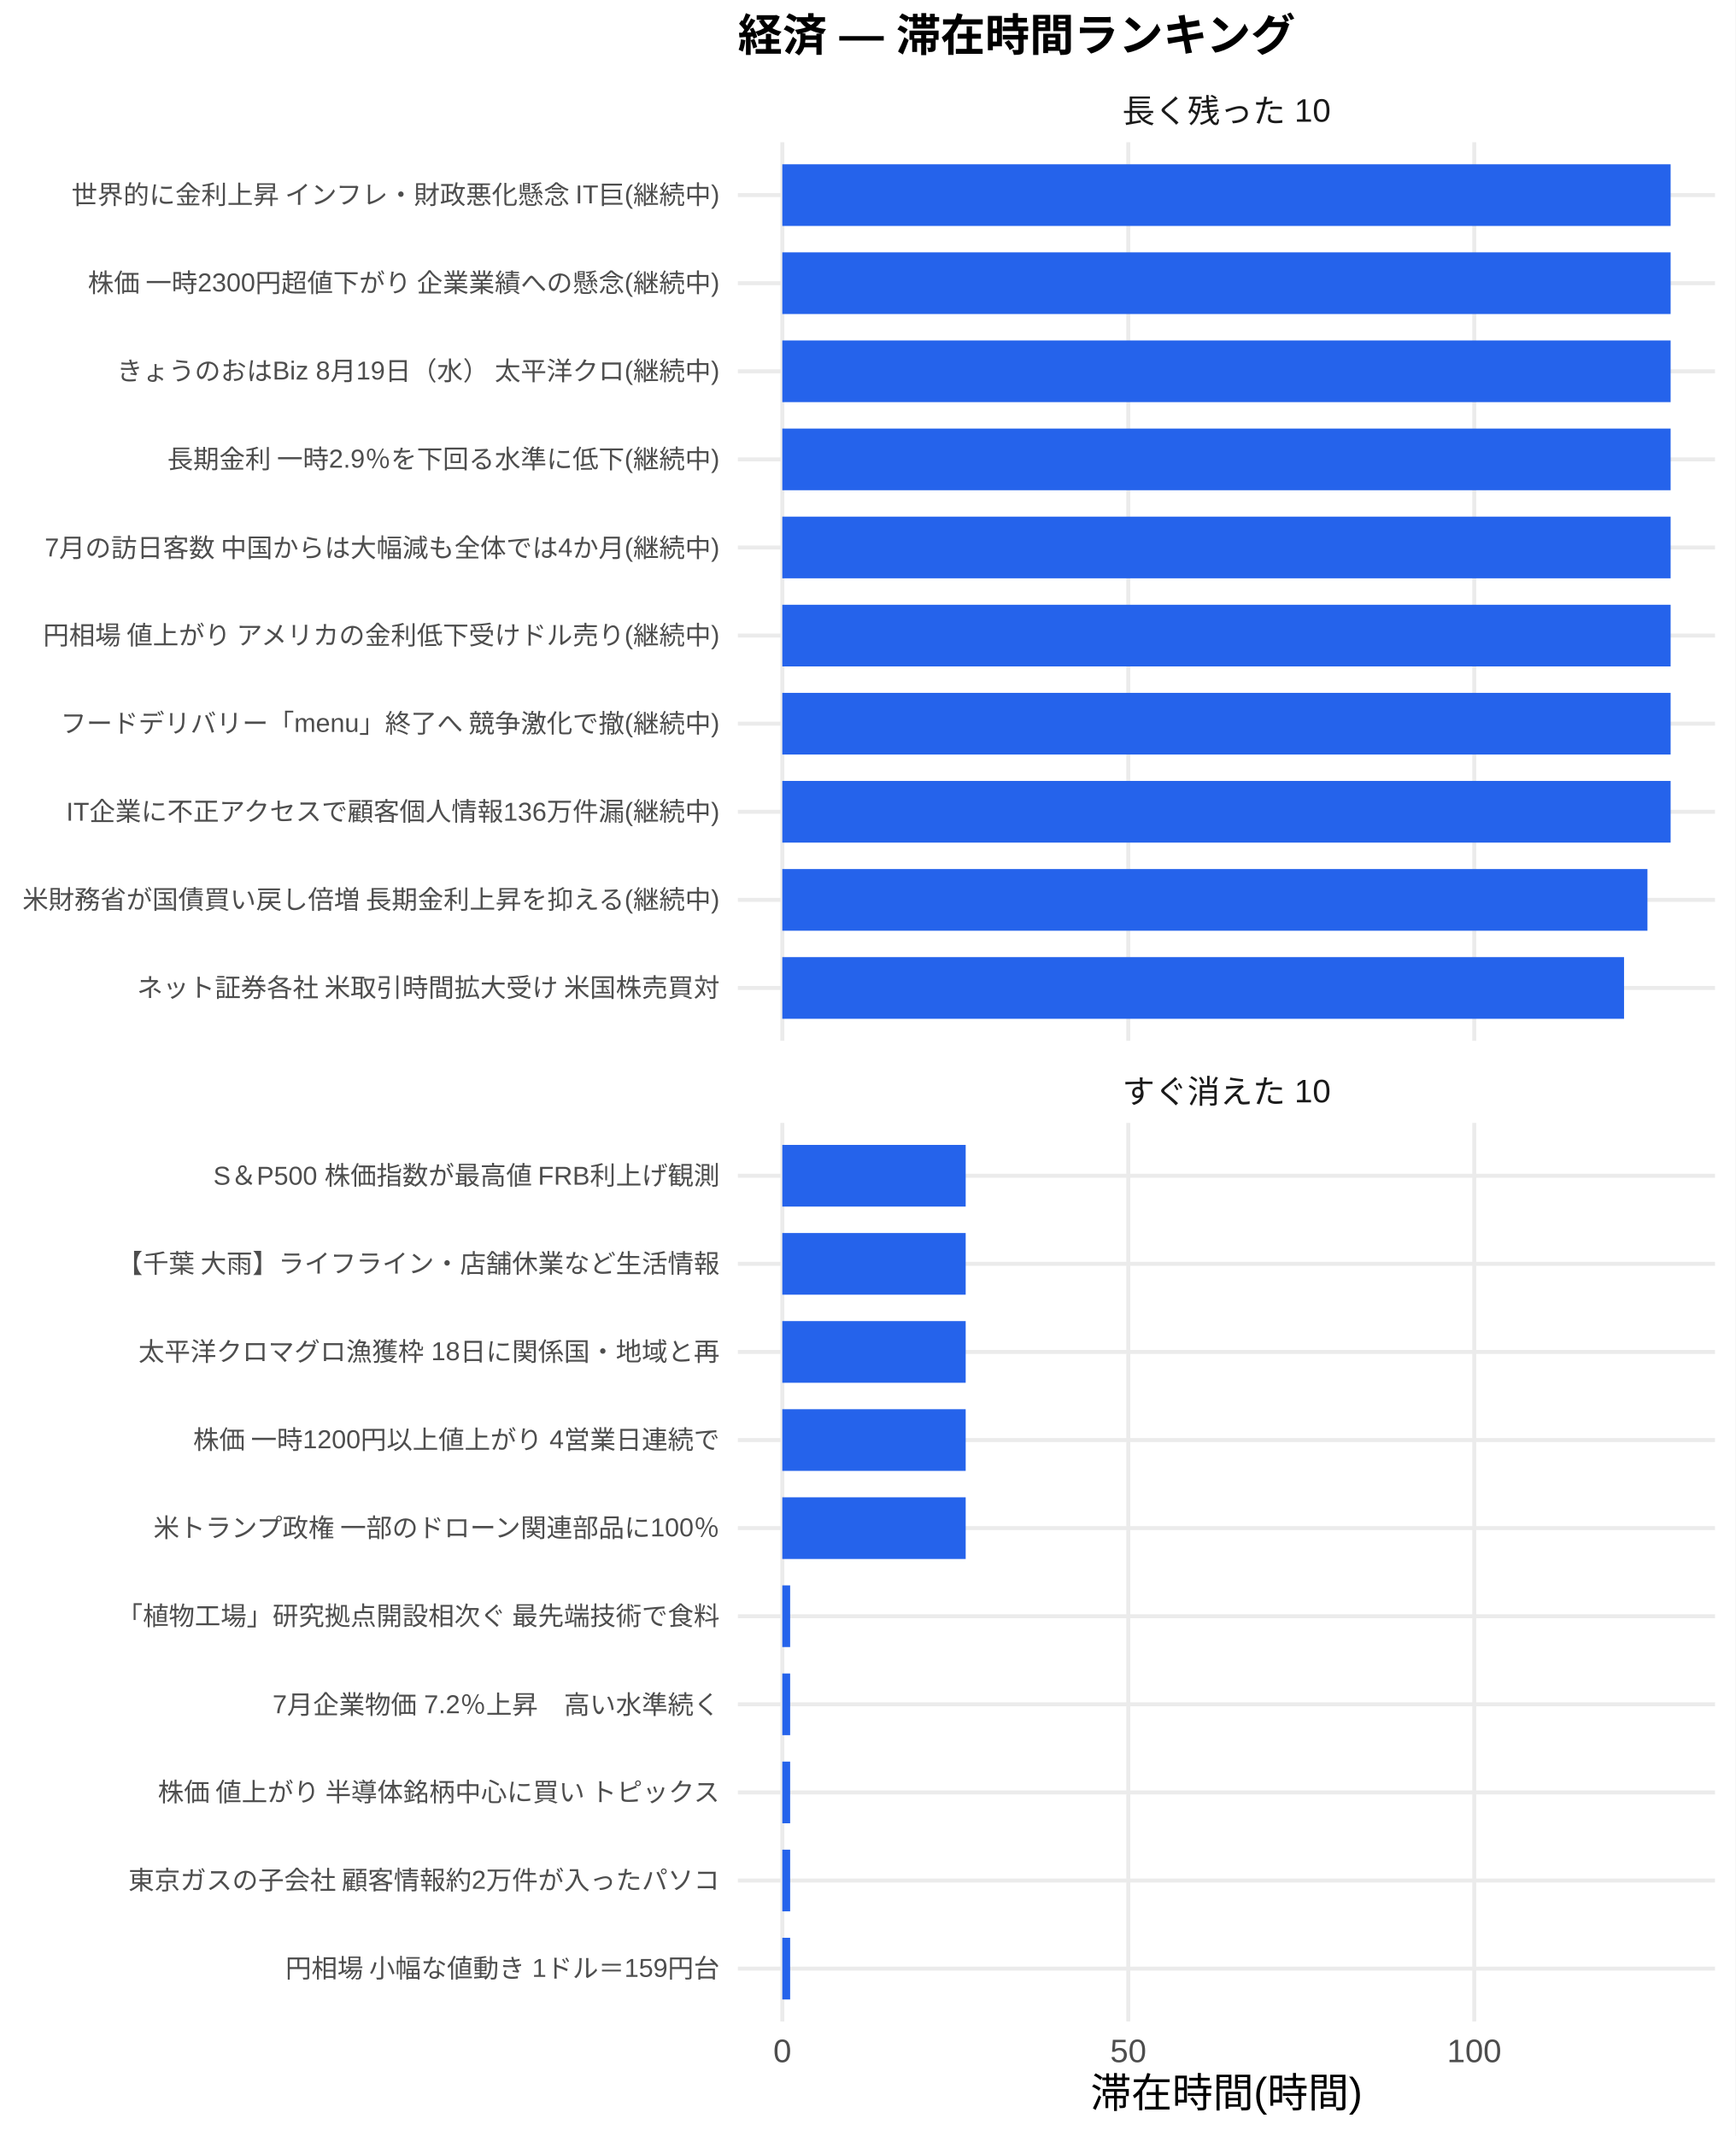
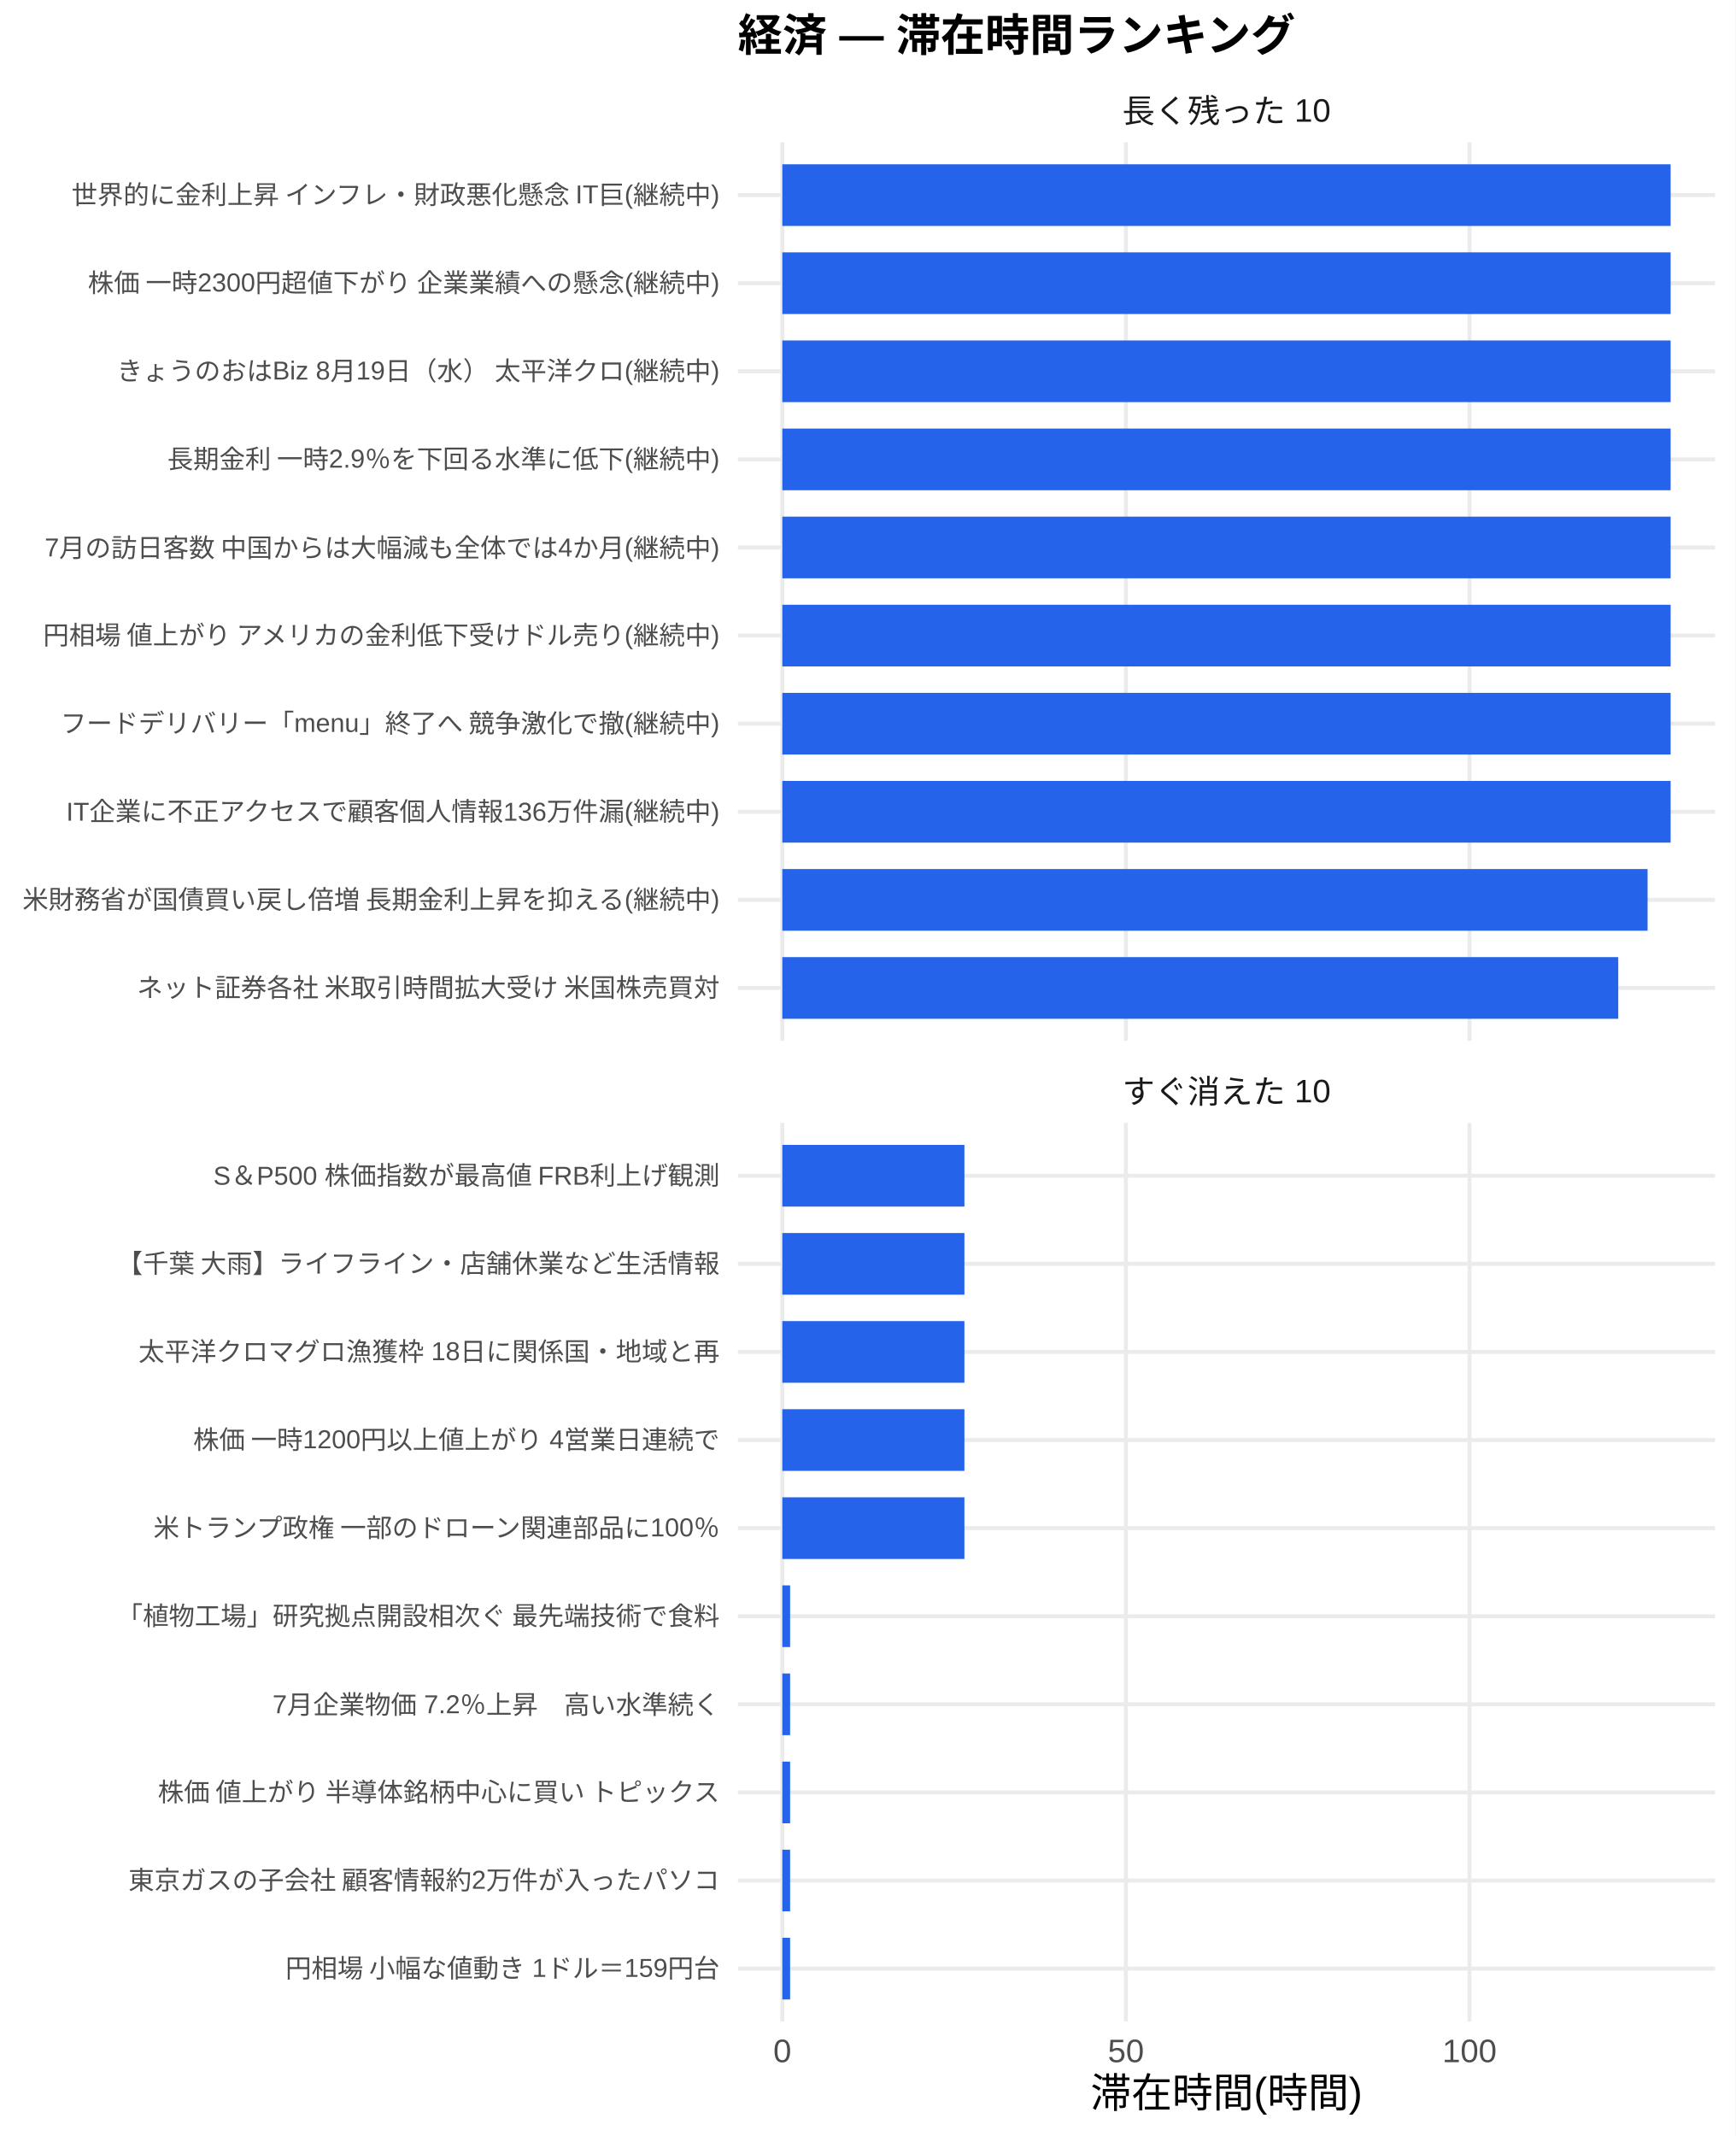
<svg xmlns="http://www.w3.org/2000/svg" width="468.00pt" height="576.00pt" viewBox="0 0 468.00 576.00">
  <g class="svglite">
    <defs>
      <style type="text/css">
    .svglite line, .svglite polyline, .svglite polygon, .svglite path, .svglite rect, .svglite circle {
      fill: none;
      stroke: #000000;
      stroke-linecap: round;
      stroke-linejoin: round;
      stroke-miterlimit: 10.00;
    }
    .svglite text {
      white-space: pre;
    }
    .svglite g.glyphgroup path {
      fill: inherit;
      stroke: none;
    }
  </style>
    </defs>
    <rect width="100%" height="100%" style="stroke: none; fill: #FFFFFF;" />
    <defs>
      <clipPath id="cpMC4wMHw0NjguMDB8MC4wMHw1NzYuMDA=">
        <rect x="0.00" y="0.00" width="468.00" height="576.00" />
      </clipPath>
    </defs>
    <g clip-path="url(#cpMC4wMHw0NjguMDB8MC4wMHw1NzYuMDA=)">
      <rect x="0" y="0.00" width="468.00" height="576.00" style="stroke-width: 1.07; stroke: none; fill: #FFFFFF;" />
    </g>
    <defs>
      <clipPath id="cpMTk5LjAwfDQ2Mi41MnwzOC4zNnwyODAuNjc=">
        <rect x="199.00" y="38.36" width="263.52" height="242.31" />
      </clipPath>
    </defs>
    <g clip-path="url(#cpMTk5LjAwfDQ2Mi41MnwzOC4zNnwyODAuNjc=)">
      <polyline points="199.00,266.42 462.52,266.42 " style="stroke-width: 1.07; stroke: #EBEBEB; stroke-linecap: butt;" />
      <polyline points="199.00,242.66 462.52,242.66 " style="stroke-width: 1.07; stroke: #EBEBEB; stroke-linecap: butt;" />
      <polyline points="199.00,218.91 462.52,218.91 " style="stroke-width: 1.07; stroke: #EBEBEB; stroke-linecap: butt;" />
      <polyline points="199.00,195.15 462.52,195.15 " style="stroke-width: 1.07; stroke: #EBEBEB; stroke-linecap: butt;" />
      <polyline points="199.00,171.39 462.52,171.39 " style="stroke-width: 1.07; stroke: #EBEBEB; stroke-linecap: butt;" />
      <polyline points="199.00,147.64 462.52,147.64 " style="stroke-width: 1.07; stroke: #EBEBEB; stroke-linecap: butt;" />
      <polyline points="199.00,123.88 462.52,123.88 " style="stroke-width: 1.07; stroke: #EBEBEB; stroke-linecap: butt;" />
      <polyline points="199.00,100.13 462.52,100.13 " style="stroke-width: 1.07; stroke: #EBEBEB; stroke-linecap: butt;" />
      <polyline points="199.00,76.37 462.52,76.37 " style="stroke-width: 1.07; stroke: #EBEBEB; stroke-linecap: butt;" />
      <polyline points="199.00,52.61 462.52,52.61 " style="stroke-width: 1.07; stroke: #EBEBEB; stroke-linecap: butt;" />
      <polyline points="210.98,280.67 210.98,38.36 " style="stroke-width: 1.07; stroke: #EBEBEB; stroke-linecap: butt;" />
-       <polyline points="304.28,280.67 304.28,38.36 " style="stroke-width: 1.07; stroke: #EBEBEB; stroke-linecap: butt;" />
-       <polyline points="397.58,280.67 397.58,38.36 " style="stroke-width: 1.07; stroke: #EBEBEB; stroke-linecap: butt;" />
+       <polyline points="303.64,280.67 303.64,38.36 " style="stroke-width: 1.07; stroke: #EBEBEB; stroke-linecap: butt;" />
+       <polyline points="396.30,280.67 396.30,38.36 " style="stroke-width: 1.07; stroke: #EBEBEB; stroke-linecap: butt;" />
      <rect x="210.98" y="44.30" width="239.56" height="16.63" style="stroke-width: 1.07; stroke: none; stroke-linecap: butt; stroke-linejoin: miter; fill: #2563EB;" />
      <rect x="210.98" y="68.05" width="239.56" height="16.63" style="stroke-width: 1.07; stroke: none; stroke-linecap: butt; stroke-linejoin: miter; fill: #2563EB;" />
      <rect x="210.98" y="91.81" width="239.56" height="16.63" style="stroke-width: 1.07; stroke: none; stroke-linecap: butt; stroke-linejoin: miter; fill: #2563EB;" />
      <rect x="210.98" y="115.57" width="239.56" height="16.63" style="stroke-width: 1.07; stroke: none; stroke-linecap: butt; stroke-linejoin: miter; fill: #2563EB;" />
      <rect x="210.98" y="139.32" width="239.56" height="16.63" style="stroke-width: 1.07; stroke: none; stroke-linecap: butt; stroke-linejoin: miter; fill: #2563EB;" />
      <rect x="210.98" y="163.08" width="239.56" height="16.63" style="stroke-width: 1.07; stroke: none; stroke-linecap: butt; stroke-linejoin: miter; fill: #2563EB;" />
      <rect x="210.98" y="186.84" width="239.56" height="16.63" style="stroke-width: 1.07; stroke: none; stroke-linecap: butt; stroke-linejoin: miter; fill: #2563EB;" />
      <rect x="210.98" y="210.59" width="239.56" height="16.63" style="stroke-width: 1.07; stroke: none; stroke-linecap: butt; stroke-linejoin: miter; fill: #2563EB;" />
-       <rect x="210.98" y="234.35" width="233.31" height="16.63" style="stroke-width: 1.07; stroke: none; stroke-linecap: butt; stroke-linejoin: miter; fill: #2563EB;" />
-       <rect x="210.98" y="258.10" width="227.00" height="16.63" style="stroke-width: 1.07; stroke: none; stroke-linecap: butt; stroke-linejoin: miter; fill: #2563EB;" />
+       <rect x="210.98" y="234.35" width="233.35" height="16.63" style="stroke-width: 1.07; stroke: none; stroke-linecap: butt; stroke-linejoin: miter; fill: #2563EB;" />
+       <rect x="210.98" y="258.10" width="225.44" height="16.63" style="stroke-width: 1.07; stroke: none; stroke-linecap: butt; stroke-linejoin: miter; fill: #2563EB;" />
    </g>
    <g clip-path="url(#cpMC4wMHw0NjguMDB8MC4wMHw1NzYuMDA=)">
</g>
    <defs>
      <clipPath id="cpMTk5LjAwfDQ2Mi41MnwzMDIuODB8NTQ1LjEy">
        <rect x="199.00" y="302.80" width="263.52" height="242.31" />
      </clipPath>
    </defs>
    <g clip-path="url(#cpMTk5LjAwfDQ2Mi41MnwzMDIuODB8NTQ1LjEy)">
      <polyline points="199.00,530.86 462.52,530.86 " style="stroke-width: 1.07; stroke: #EBEBEB; stroke-linecap: butt;" />
      <polyline points="199.00,507.11 462.52,507.11 " style="stroke-width: 1.07; stroke: #EBEBEB; stroke-linecap: butt;" />
      <polyline points="199.00,483.35 462.52,483.35 " style="stroke-width: 1.07; stroke: #EBEBEB; stroke-linecap: butt;" />
      <polyline points="199.00,459.59 462.52,459.59 " style="stroke-width: 1.07; stroke: #EBEBEB; stroke-linecap: butt;" />
      <polyline points="199.00,435.84 462.52,435.84 " style="stroke-width: 1.07; stroke: #EBEBEB; stroke-linecap: butt;" />
      <polyline points="199.00,412.08 462.52,412.08 " style="stroke-width: 1.07; stroke: #EBEBEB; stroke-linecap: butt;" />
      <polyline points="199.00,388.33 462.52,388.33 " style="stroke-width: 1.07; stroke: #EBEBEB; stroke-linecap: butt;" />
      <polyline points="199.00,364.57 462.52,364.57 " style="stroke-width: 1.07; stroke: #EBEBEB; stroke-linecap: butt;" />
      <polyline points="199.00,340.81 462.52,340.81 " style="stroke-width: 1.07; stroke: #EBEBEB; stroke-linecap: butt;" />
      <polyline points="199.00,317.06 462.52,317.06 " style="stroke-width: 1.07; stroke: #EBEBEB; stroke-linecap: butt;" />
      <polyline points="210.98,545.12 210.98,302.80 " style="stroke-width: 1.07; stroke: #EBEBEB; stroke-linecap: butt;" />
-       <polyline points="304.28,545.12 304.28,302.80 " style="stroke-width: 1.07; stroke: #EBEBEB; stroke-linecap: butt;" />
-       <polyline points="397.58,545.12 397.58,302.80 " style="stroke-width: 1.07; stroke: #EBEBEB; stroke-linecap: butt;" />
-       <rect x="210.98" y="308.74" width="49.45" height="16.63" style="stroke-width: 1.07; stroke: none; stroke-linecap: butt; stroke-linejoin: miter; fill: #2563EB;" />
-       <rect x="210.98" y="332.50" width="49.45" height="16.63" style="stroke-width: 1.07; stroke: none; stroke-linecap: butt; stroke-linejoin: miter; fill: #2563EB;" />
-       <rect x="210.98" y="356.25" width="49.45" height="16.63" style="stroke-width: 1.07; stroke: none; stroke-linecap: butt; stroke-linejoin: miter; fill: #2563EB;" />
-       <rect x="210.98" y="380.01" width="49.45" height="16.63" style="stroke-width: 1.07; stroke: none; stroke-linecap: butt; stroke-linejoin: miter; fill: #2563EB;" />
-       <rect x="210.98" y="403.77" width="49.45" height="16.63" style="stroke-width: 1.07; stroke: none; stroke-linecap: butt; stroke-linejoin: miter; fill: #2563EB;" />
-       <rect x="210.98" y="427.52" width="2.11" height="16.63" style="stroke-width: 1.07; stroke: none; stroke-linecap: butt; stroke-linejoin: miter; fill: #2563EB;" />
-       <rect x="210.98" y="451.28" width="2.11" height="16.63" style="stroke-width: 1.07; stroke: none; stroke-linecap: butt; stroke-linejoin: miter; fill: #2563EB;" />
-       <rect x="210.98" y="475.04" width="2.11" height="16.63" style="stroke-width: 1.07; stroke: none; stroke-linecap: butt; stroke-linejoin: miter; fill: #2563EB;" />
-       <rect x="210.98" y="498.79" width="2.11" height="16.63" style="stroke-width: 1.07; stroke: none; stroke-linecap: butt; stroke-linejoin: miter; fill: #2563EB;" />
-       <rect x="210.98" y="522.55" width="2.11" height="16.63" style="stroke-width: 1.07; stroke: none; stroke-linecap: butt; stroke-linejoin: miter; fill: #2563EB;" />
+       <polyline points="303.64,545.12 303.64,302.80 " style="stroke-width: 1.07; stroke: #EBEBEB; stroke-linecap: butt;" />
+       <polyline points="396.30,545.12 396.30,302.80 " style="stroke-width: 1.07; stroke: #EBEBEB; stroke-linecap: butt;" />
+       <rect x="210.98" y="308.74" width="49.11" height="16.63" style="stroke-width: 1.07; stroke: none; stroke-linecap: butt; stroke-linejoin: miter; fill: #2563EB;" />
+       <rect x="210.98" y="332.50" width="49.11" height="16.63" style="stroke-width: 1.07; stroke: none; stroke-linecap: butt; stroke-linejoin: miter; fill: #2563EB;" />
+       <rect x="210.98" y="356.25" width="49.11" height="16.63" style="stroke-width: 1.07; stroke: none; stroke-linecap: butt; stroke-linejoin: miter; fill: #2563EB;" />
+       <rect x="210.98" y="380.01" width="49.11" height="16.63" style="stroke-width: 1.07; stroke: none; stroke-linecap: butt; stroke-linejoin: miter; fill: #2563EB;" />
+       <rect x="210.98" y="403.77" width="49.11" height="16.63" style="stroke-width: 1.07; stroke: none; stroke-linecap: butt; stroke-linejoin: miter; fill: #2563EB;" />
+       <rect x="210.98" y="427.52" width="2.10" height="16.63" style="stroke-width: 1.07; stroke: none; stroke-linecap: butt; stroke-linejoin: miter; fill: #2563EB;" />
+       <rect x="210.98" y="451.28" width="2.10" height="16.63" style="stroke-width: 1.07; stroke: none; stroke-linecap: butt; stroke-linejoin: miter; fill: #2563EB;" />
+       <rect x="210.98" y="475.04" width="2.10" height="16.63" style="stroke-width: 1.07; stroke: none; stroke-linecap: butt; stroke-linejoin: miter; fill: #2563EB;" />
+       <rect x="210.98" y="498.79" width="2.10" height="16.63" style="stroke-width: 1.07; stroke: none; stroke-linecap: butt; stroke-linejoin: miter; fill: #2563EB;" />
+       <rect x="210.98" y="522.55" width="2.10" height="16.63" style="stroke-width: 1.07; stroke: none; stroke-linecap: butt; stroke-linejoin: miter; fill: #2563EB;" />
    </g>
    <g clip-path="url(#cpMC4wMHw0NjguMDB8MC4wMHw1NzYuMDA=)">
</g>
    <defs>
      <clipPath id="cpMTk5LjAwfDQ2Mi41MnwyODYuMTV8MzAyLjgw">
        <rect x="199.00" y="286.15" width="263.52" height="16.65" />
      </clipPath>
    </defs>
    <g clip-path="url(#cpMTk5LjAwfDQ2Mi41MnwyODYuMTV8MzAyLjgw)">
      <text x="330.76" y="297.50" text-anchor="middle" style="font-size: 8.80px;fill: #1A1A1A; font-family: &quot;Liberation Sans&quot;;" textLength="56.20px" lengthAdjust="spacingAndGlyphs">すぐ消えた 10</text>
    </g>
    <g clip-path="url(#cpMC4wMHw0NjguMDB8MC4wMHw1NzYuMDA=)">
</g>
    <defs>
      <clipPath id="cpMTk5LjAwfDQ2Mi41MnwyMS43MXwzOC4zNg==">
        <rect x="199.00" y="21.71" width="263.52" height="16.65" />
      </clipPath>
    </defs>
    <g clip-path="url(#cpMTk5LjAwfDQ2Mi41MnwyMS43MXwzOC4zNg==)">
      <text x="330.76" y="33.06" text-anchor="middle" style="font-size: 8.80px;fill: #1A1A1A; font-family: &quot;Liberation Sans&quot;;" textLength="56.20px" lengthAdjust="spacingAndGlyphs">長く残った 10</text>
    </g>
    <g clip-path="url(#cpMC4wMHw0NjguMDB8MC4wMHw1NzYuMDA=)">
      <text x="210.98" y="556.10" text-anchor="middle" style="font-size: 8.80px;fill: #4D4D4D; font-family: &quot;Liberation Sans&quot;;" textLength="4.89px" lengthAdjust="spacingAndGlyphs">0</text>
-       <text x="304.28" y="556.10" text-anchor="middle" style="font-size: 8.80px;fill: #4D4D4D; font-family: &quot;Liberation Sans&quot;;" textLength="9.78px" lengthAdjust="spacingAndGlyphs">50</text>
-       <text x="397.58" y="556.10" text-anchor="middle" style="font-size: 8.80px;fill: #4D4D4D; font-family: &quot;Liberation Sans&quot;;" textLength="14.67px" lengthAdjust="spacingAndGlyphs">100</text>
+       <text x="303.64" y="556.10" text-anchor="middle" style="font-size: 8.80px;fill: #4D4D4D; font-family: &quot;Liberation Sans&quot;;" textLength="9.78px" lengthAdjust="spacingAndGlyphs">50</text>
+       <text x="396.30" y="556.10" text-anchor="middle" style="font-size: 8.80px;fill: #4D4D4D; font-family: &quot;Liberation Sans&quot;;" textLength="14.67px" lengthAdjust="spacingAndGlyphs">100</text>
      <text x="194.07" y="268.83" text-anchor="end" style="font-size: 7.00px;fill: #4D4D4D; font-family: &quot;Liberation Sans&quot;;" textLength="157.88px" lengthAdjust="spacingAndGlyphs">ネット証券各社 米取引時間拡大受け 米国株売買対</text>
      <text x="194.07" y="245.07" text-anchor="end" style="font-size: 7.00px;fill: #4D4D4D; font-family: &quot;Liberation Sans&quot;;" textLength="188.59px" lengthAdjust="spacingAndGlyphs">米財務省が国債買い戻し倍増 長期金利上昇を抑える(継続中)</text>
      <text x="194.07" y="221.31" text-anchor="end" style="font-size: 7.00px;fill: #4D4D4D; font-family: &quot;Liberation Sans&quot;;" textLength="176.55px" lengthAdjust="spacingAndGlyphs">IT企業に不正アクセスで顧客個人情報136万件漏(継続中)</text>
      <text x="194.07" y="197.56" text-anchor="end" style="font-size: 7.00px;fill: #4D4D4D; font-family: &quot;Liberation Sans&quot;;" textLength="178.09px" lengthAdjust="spacingAndGlyphs">フードデリバリー「menu」終了へ 競争激化で撤(継続中)</text>
      <text x="194.07" y="173.80" text-anchor="end" style="font-size: 7.00px;fill: #4D4D4D; font-family: &quot;Liberation Sans&quot;;" textLength="183.53px" lengthAdjust="spacingAndGlyphs">円相場 値上がり アメリカの金利低下受けドル売り(継続中)</text>
      <text x="194.07" y="150.05" text-anchor="end" style="font-size: 7.00px;fill: #4D4D4D; font-family: &quot;Liberation Sans&quot;;" textLength="182.38px" lengthAdjust="spacingAndGlyphs">7月の訪日客数 中国からは大幅減も全体では4か月(継続中)</text>
      <text x="194.07" y="126.29" text-anchor="end" style="font-size: 7.00px;fill: #4D4D4D; font-family: &quot;Liberation Sans&quot;;" textLength="149.31px" lengthAdjust="spacingAndGlyphs">長期金利 一時2.9％を下回る水準に低下(継続中)</text>
      <text x="194.07" y="102.53" text-anchor="end" style="font-size: 7.00px;fill: #4D4D4D; font-family: &quot;Liberation Sans&quot;;" textLength="162.94px" lengthAdjust="spacingAndGlyphs">きょうのおはBiz 8月19日（水） 太平洋クロ(継続中)</text>
      <text x="194.07" y="78.78" text-anchor="end" style="font-size: 7.00px;fill: #4D4D4D; font-family: &quot;Liberation Sans&quot;;" textLength="171.09px" lengthAdjust="spacingAndGlyphs">株価 一時2300円超値下がり 企業業績への懸念(継続中)</text>
      <text x="194.07" y="55.02" text-anchor="end" style="font-size: 7.00px;fill: #4D4D4D; font-family: &quot;Liberation Sans&quot;;" textLength="175.75px" lengthAdjust="spacingAndGlyphs">世界的に金利上昇 インフレ・財政悪化懸念 IT巨(継続中)</text>
      <text x="194.07" y="533.27" text-anchor="end" style="font-size: 7.00px;fill: #4D4D4D; font-family: &quot;Liberation Sans&quot;;" textLength="117.44px" lengthAdjust="spacingAndGlyphs">円相場 小幅な値動き 1ドル＝159円台</text>
      <text x="194.07" y="509.51" text-anchor="end" style="font-size: 7.00px;fill: #4D4D4D; font-family: &quot;Liberation Sans&quot;;" textLength="159.83px" lengthAdjust="spacingAndGlyphs">東京ガスの子会社 顧客情報約2万件が入ったパソコ</text>
      <text x="194.07" y="485.76" text-anchor="end" style="font-size: 7.00px;fill: #4D4D4D; font-family: &quot;Liberation Sans&quot;;" textLength="152.81px" lengthAdjust="spacingAndGlyphs">株価 値上がり 半導体銘柄中心に買い トピックス</text>
      <text x="194.07" y="462.00" text-anchor="end" style="font-size: 7.00px;fill: #4D4D4D; font-family: &quot;Liberation Sans&quot;;" textLength="120.55px" lengthAdjust="spacingAndGlyphs">7月企業物価 7.2％上昇　高い水準続く</text>
      <text x="194.07" y="438.25" text-anchor="end" style="font-size: 7.00px;fill: #4D4D4D; font-family: &quot;Liberation Sans&quot;;" textLength="162.94px" lengthAdjust="spacingAndGlyphs">「植物工場」研究拠点開設相次ぐ 最先端技術で食料</text>
      <text x="194.07" y="414.49" text-anchor="end" style="font-size: 7.00px;fill: #4D4D4D; font-family: &quot;Liberation Sans&quot;;" textLength="153.61px" lengthAdjust="spacingAndGlyphs">米トランプ政権 一部のドローン関連部品に100％</text>
      <text x="194.07" y="390.73" text-anchor="end" style="font-size: 7.00px;fill: #4D4D4D; font-family: &quot;Liberation Sans&quot;;" textLength="142.33px" lengthAdjust="spacingAndGlyphs">株価 一時1200円以上値上がり 4営業日連続で</text>
      <text x="194.07" y="366.98" text-anchor="end" style="font-size: 7.00px;fill: #4D4D4D; font-family: &quot;Liberation Sans&quot;;" textLength="156.72px" lengthAdjust="spacingAndGlyphs">太平洋クロマグロ漁獲枠 18日に関係国・地域と再</text>
      <text x="194.07" y="343.22" text-anchor="end" style="font-size: 7.00px;fill: #4D4D4D; font-family: &quot;Liberation Sans&quot;;" textLength="162.94px" lengthAdjust="spacingAndGlyphs">【千葉 大雨】ライフライン・店舗休業など生活情報</text>
      <text x="194.07" y="319.47" text-anchor="end" style="font-size: 7.00px;fill: #4D4D4D; font-family: &quot;Liberation Sans&quot;;" textLength="136.91px" lengthAdjust="spacingAndGlyphs">S＆P500 株価指数が最高値 FRB利上げ観測</text>
      <text x="330.76" y="568.24" text-anchor="middle" style="font-size: 11.00px; font-family: &quot;Liberation Sans&quot;;" textLength="73.31px" lengthAdjust="spacingAndGlyphs">滞在時間(時間)</text>
      <text x="199.00" y="13.74" style="font-size: 12.00px; font-weight: bold; font-family: &quot;Liberation Sans&quot;;" textLength="150.66px" lengthAdjust="spacingAndGlyphs">経済 — 滞在時間ランキング</text>
    </g>
  </g>
</svg>
